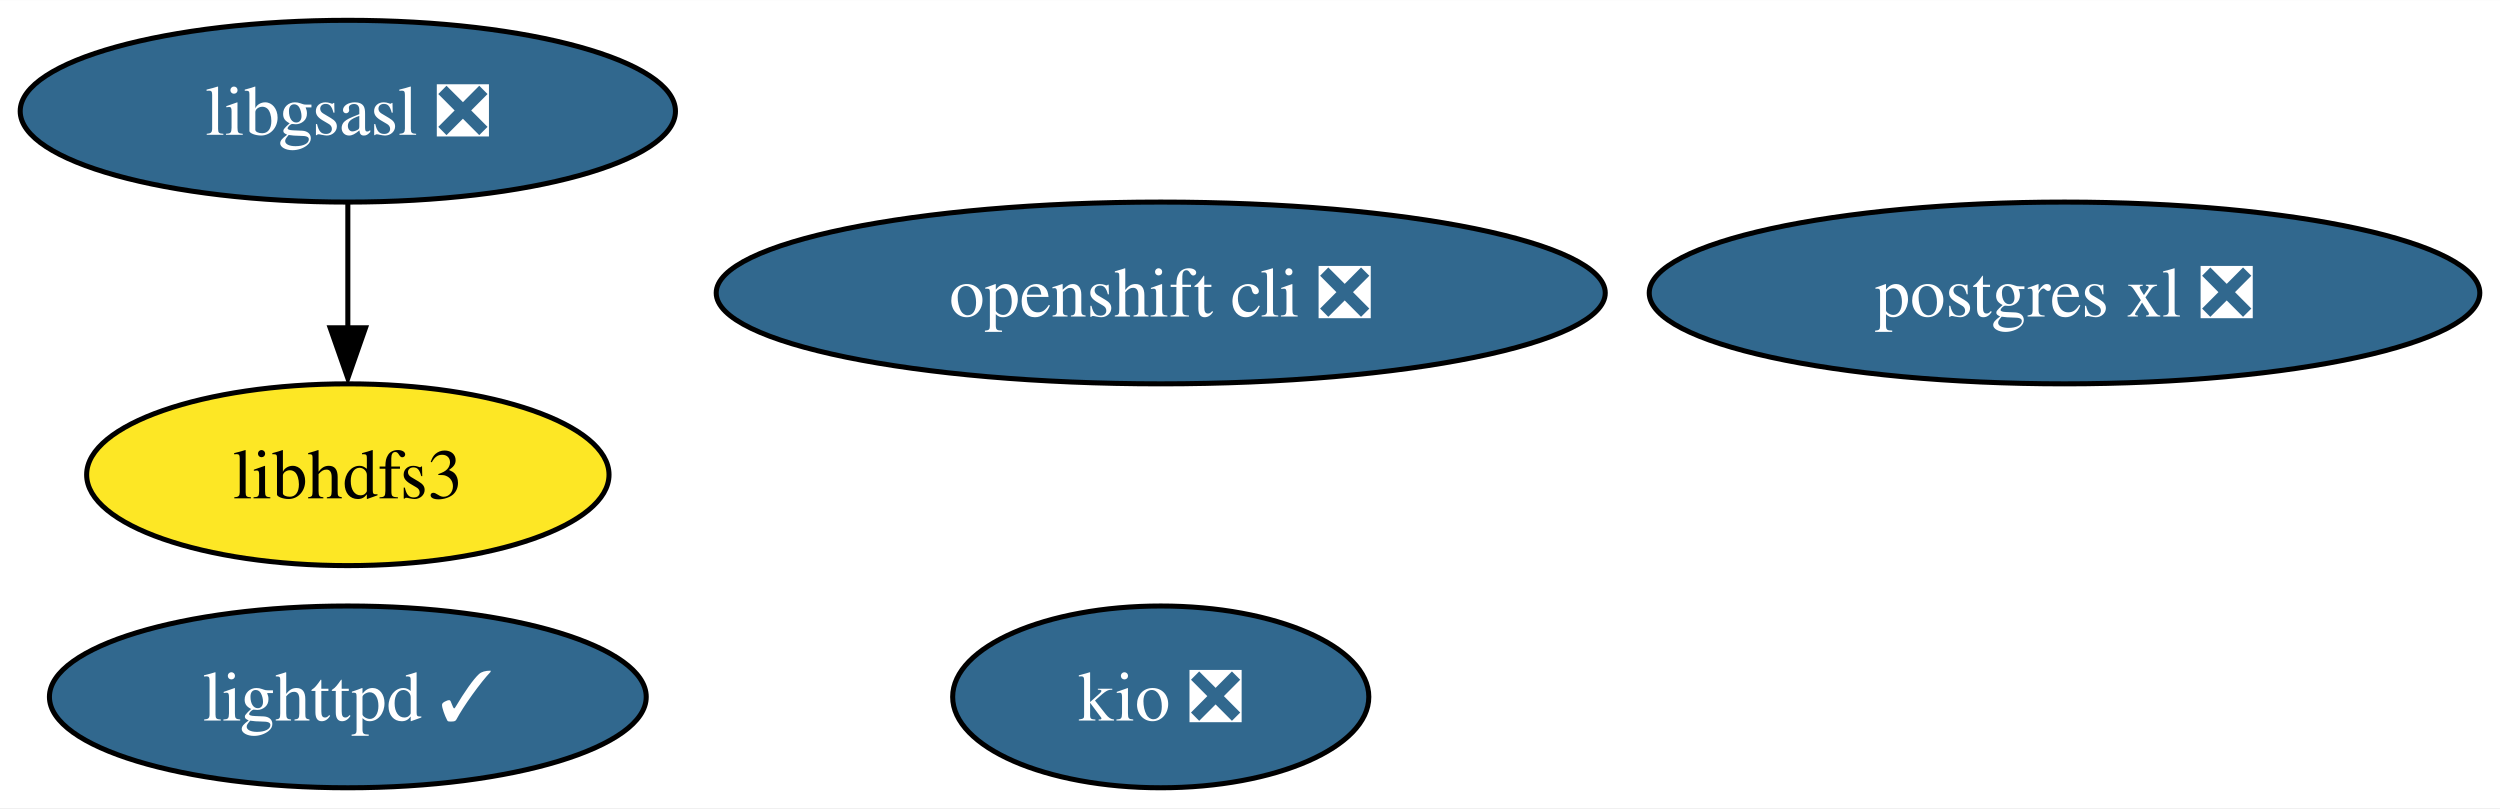
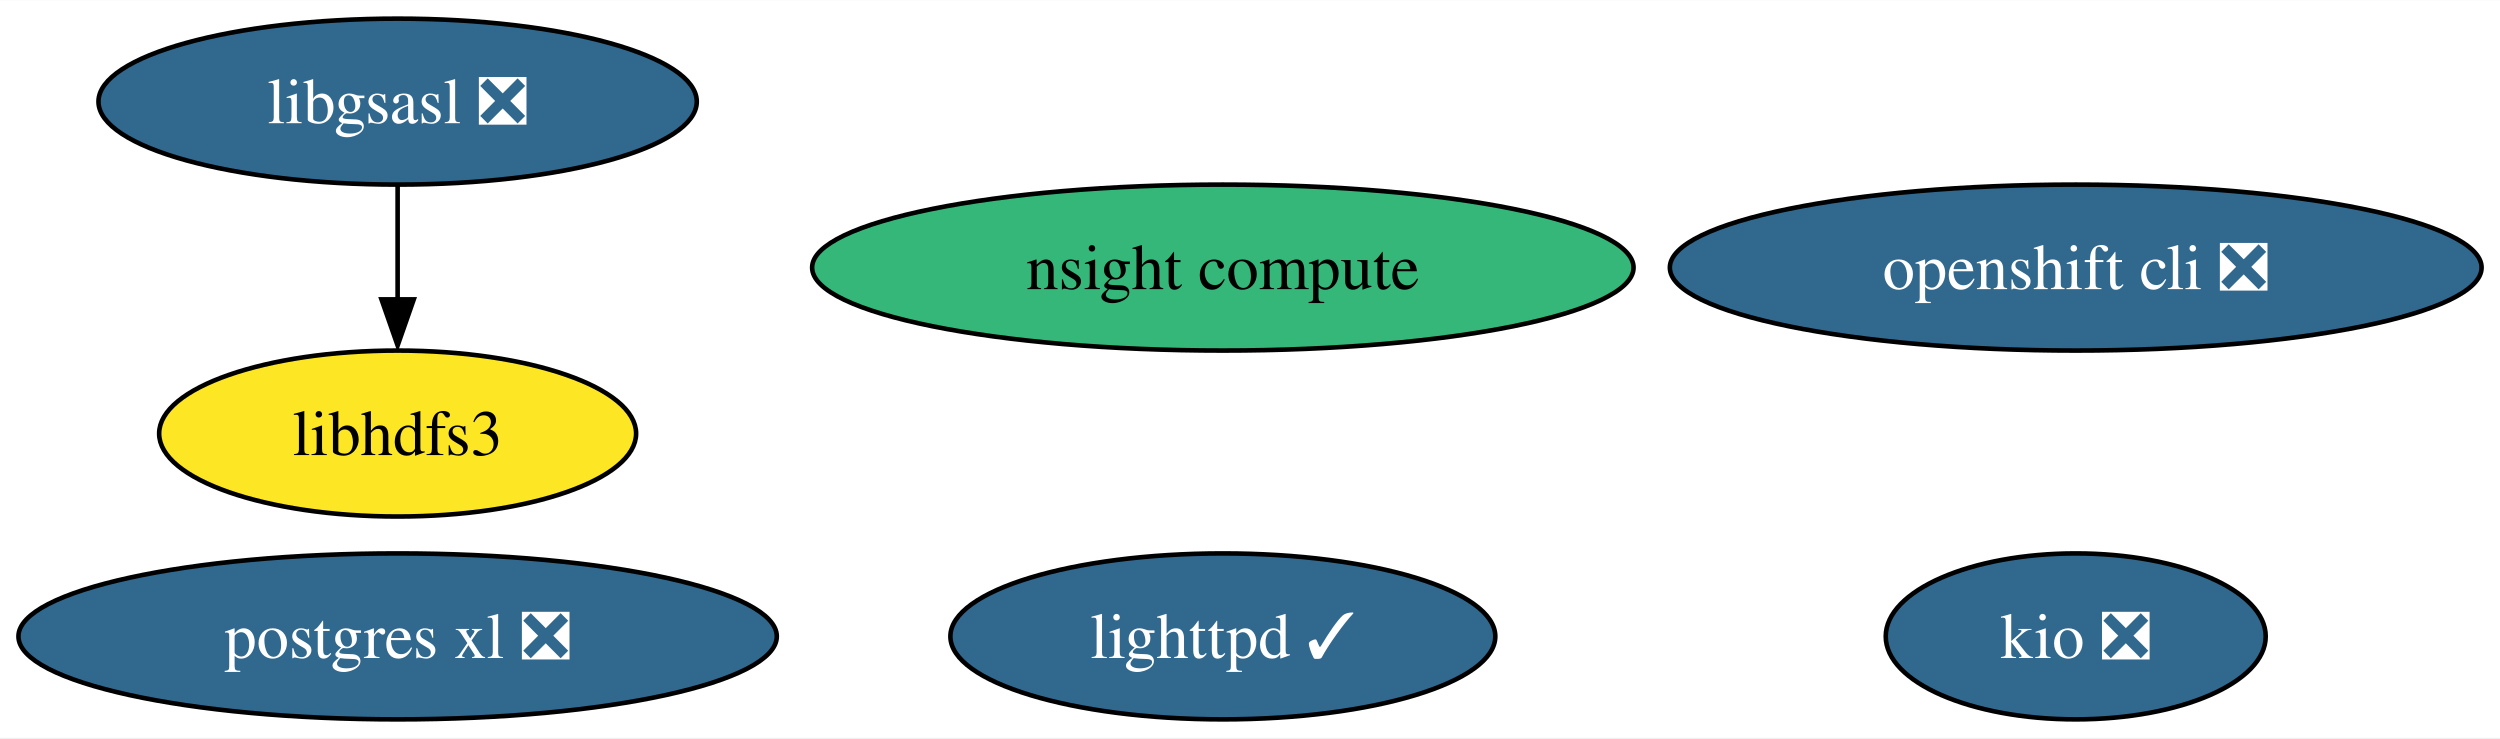
- <svg xmlns="http://www.w3.org/2000/svg" xmlns:xlink="http://www.w3.org/1999/xlink" width="495pt" height="160pt" viewBox="0.00 0.00 495.14 160.00">
+ <svg xmlns="http://www.w3.org/2000/svg" xmlns:xlink="http://www.w3.org/1999/xlink" width="542pt" height="160pt" viewBox="0.00 0.00 542.28 160.00">
  <g id="graph0" class="graph" transform="scale(1 1) rotate(0) translate(4 156)">
-     <polygon fill="white" stroke="none" points="-4,4 -4,-156 491.14,-156 491.14,4 -4,4" />
+     <polygon fill="white" stroke="none" points="-4,4 -4,-156 538.28,-156 538.28,4 -4,4" />
    <g id="node1" class="node">
      <g id="a_node1">
        <a xlink:href="https://github.com/conda-forge/libgsasl-feedstock/pull/26" xlink:title="libgsasl ❎">
-           <ellipse fill="#31688e" stroke="black" cx="64.89" cy="-134" rx="64.89" ry="18" />
-           <text text-anchor="middle" x="64.89" y="-129.32" font-family="Times,serif" font-size="14.00" fill="white">libgsasl ❎</text>
+           <ellipse fill="#31688e" stroke="black" cx="82.25" cy="-134" rx="64.89" ry="18" />
+           <text text-anchor="middle" x="82.25" y="-129.32" font-family="Times,serif" font-size="14.00" fill="white">libgsasl ❎</text>
        </a>
      </g>
    </g>
    <g id="node4" class="node">
      <g id="a_node4">
        <a xlink:href="https://github.com/conda-forge/libhdfs3-feedstock" xlink:title="libhdfs3">
-           <ellipse fill="#fde725" stroke="black" cx="64.89" cy="-62" rx="51.73" ry="18" />
-           <text text-anchor="middle" x="64.89" y="-57.33" font-family="Times,serif" font-size="14.00">libhdfs3</text>
+           <ellipse fill="#fde725" stroke="black" cx="82.25" cy="-62" rx="51.73" ry="18" />
+           <text text-anchor="middle" x="82.25" y="-57.33" font-family="Times,serif" font-size="14.00">libhdfs3</text>
        </a>
      </g>
    </g>
    <g id="edge1" class="edge">
-       <path fill="none" stroke="black" d="M64.89,-115.7C64.89,-108.24 64.89,-99.32 64.89,-90.97" />
-       <polygon fill="black" stroke="black" points="68.39,-91.1 64.89,-81.1 61.39,-91.1 68.39,-91.1" />
+       <path fill="none" stroke="black" d="M82.25,-115.7C82.25,-108.24 82.25,-99.32 82.25,-90.97" />
+       <polygon fill="black" stroke="black" points="85.75,-91.1 82.25,-81.1 78.75,-91.1 85.75,-91.1" />
    </g>
    <g id="node2" class="node">
      <g id="a_node2">
        <a xlink:href="https://github.com/conda-forge/lighttpd-feedstock/pull/17" xlink:title="lighttpd ✓">
-           <ellipse fill="#31688e" stroke="black" cx="64.89" cy="-18" rx="59.1" ry="18" />
-           <text text-anchor="middle" x="64.89" y="-13.32" font-family="Times,serif" font-size="14.00" fill="white">lighttpd ✓</text>
+           <ellipse fill="#31688e" stroke="black" cx="261.25" cy="-18" rx="59.1" ry="18" />
+           <text text-anchor="middle" x="261.25" y="-13.32" font-family="Times,serif" font-size="14.00" fill="white">lighttpd ✓</text>
        </a>
      </g>
    </g>
    <g id="node3" class="node">
      <g id="a_node3">
        <a xlink:href="https://github.com/conda-forge/postgres-xl-feedstock/pull/10" xlink:title="postgres xl ❎">
-           <ellipse fill="#31688e" stroke="black" cx="404.89" cy="-98" rx="82.25" ry="18" />
-           <text text-anchor="middle" x="404.89" y="-93.33" font-family="Times,serif" font-size="14.00" fill="white">postgres xl ❎</text>
+           <ellipse fill="#31688e" stroke="black" cx="82.25" cy="-18" rx="82.25" ry="18" />
+           <text text-anchor="middle" x="82.25" y="-13.32" font-family="Times,serif" font-size="14.00" fill="white">postgres xl ❎</text>
        </a>
      </g>
    </g>
    <g id="node5" class="node">
      <g id="a_node5">
        <a xlink:href="https://github.com/conda-forge/openshift-cli-feedstock/pull/3" xlink:title="openshift cli ❎">
-           <ellipse fill="#31688e" stroke="black" cx="225.89" cy="-98" rx="88.04" ry="18" />
-           <text text-anchor="middle" x="225.89" y="-93.33" font-family="Times,serif" font-size="14.00" fill="white">openshift cli ❎</text>
+           <ellipse fill="#31688e" stroke="black" cx="446.25" cy="-98" rx="88.04" ry="18" />
+           <text text-anchor="middle" x="446.25" y="-93.33" font-family="Times,serif" font-size="14.00" fill="white">openshift cli ❎</text>
        </a>
      </g>
    </g>
    <g id="node6" class="node">
      <g id="a_node6">
        <a xlink:href="https://github.com/conda-forge/kio-feedstock/pull/19" xlink:title="kio ❎">
-           <ellipse fill="#31688e" stroke="black" cx="225.89" cy="-18" rx="41.21" ry="18" />
-           <text text-anchor="middle" x="225.89" y="-13.32" font-family="Times,serif" font-size="14.00" fill="white">kio ❎</text>
+           <ellipse fill="#31688e" stroke="black" cx="446.25" cy="-18" rx="41.21" ry="18" />
+           <text text-anchor="middle" x="446.25" y="-13.32" font-family="Times,serif" font-size="14.00" fill="white">kio ❎</text>
+         </a>
+       </g>
+     </g>
+     <g id="node7" class="node">
+       <g id="a_node7">
+         <a xlink:href="https://github.com/conda-forge/nsight-compute-feedstock" xlink:title="nsight compute">
+           <ellipse fill="#35b779" stroke="black" cx="261.25" cy="-98" rx="89.09" ry="18" />
+           <text text-anchor="middle" x="261.25" y="-93.33" font-family="Times,serif" font-size="14.00">nsight compute</text>
        </a>
      </g>
    </g>
  </g>
</svg>
